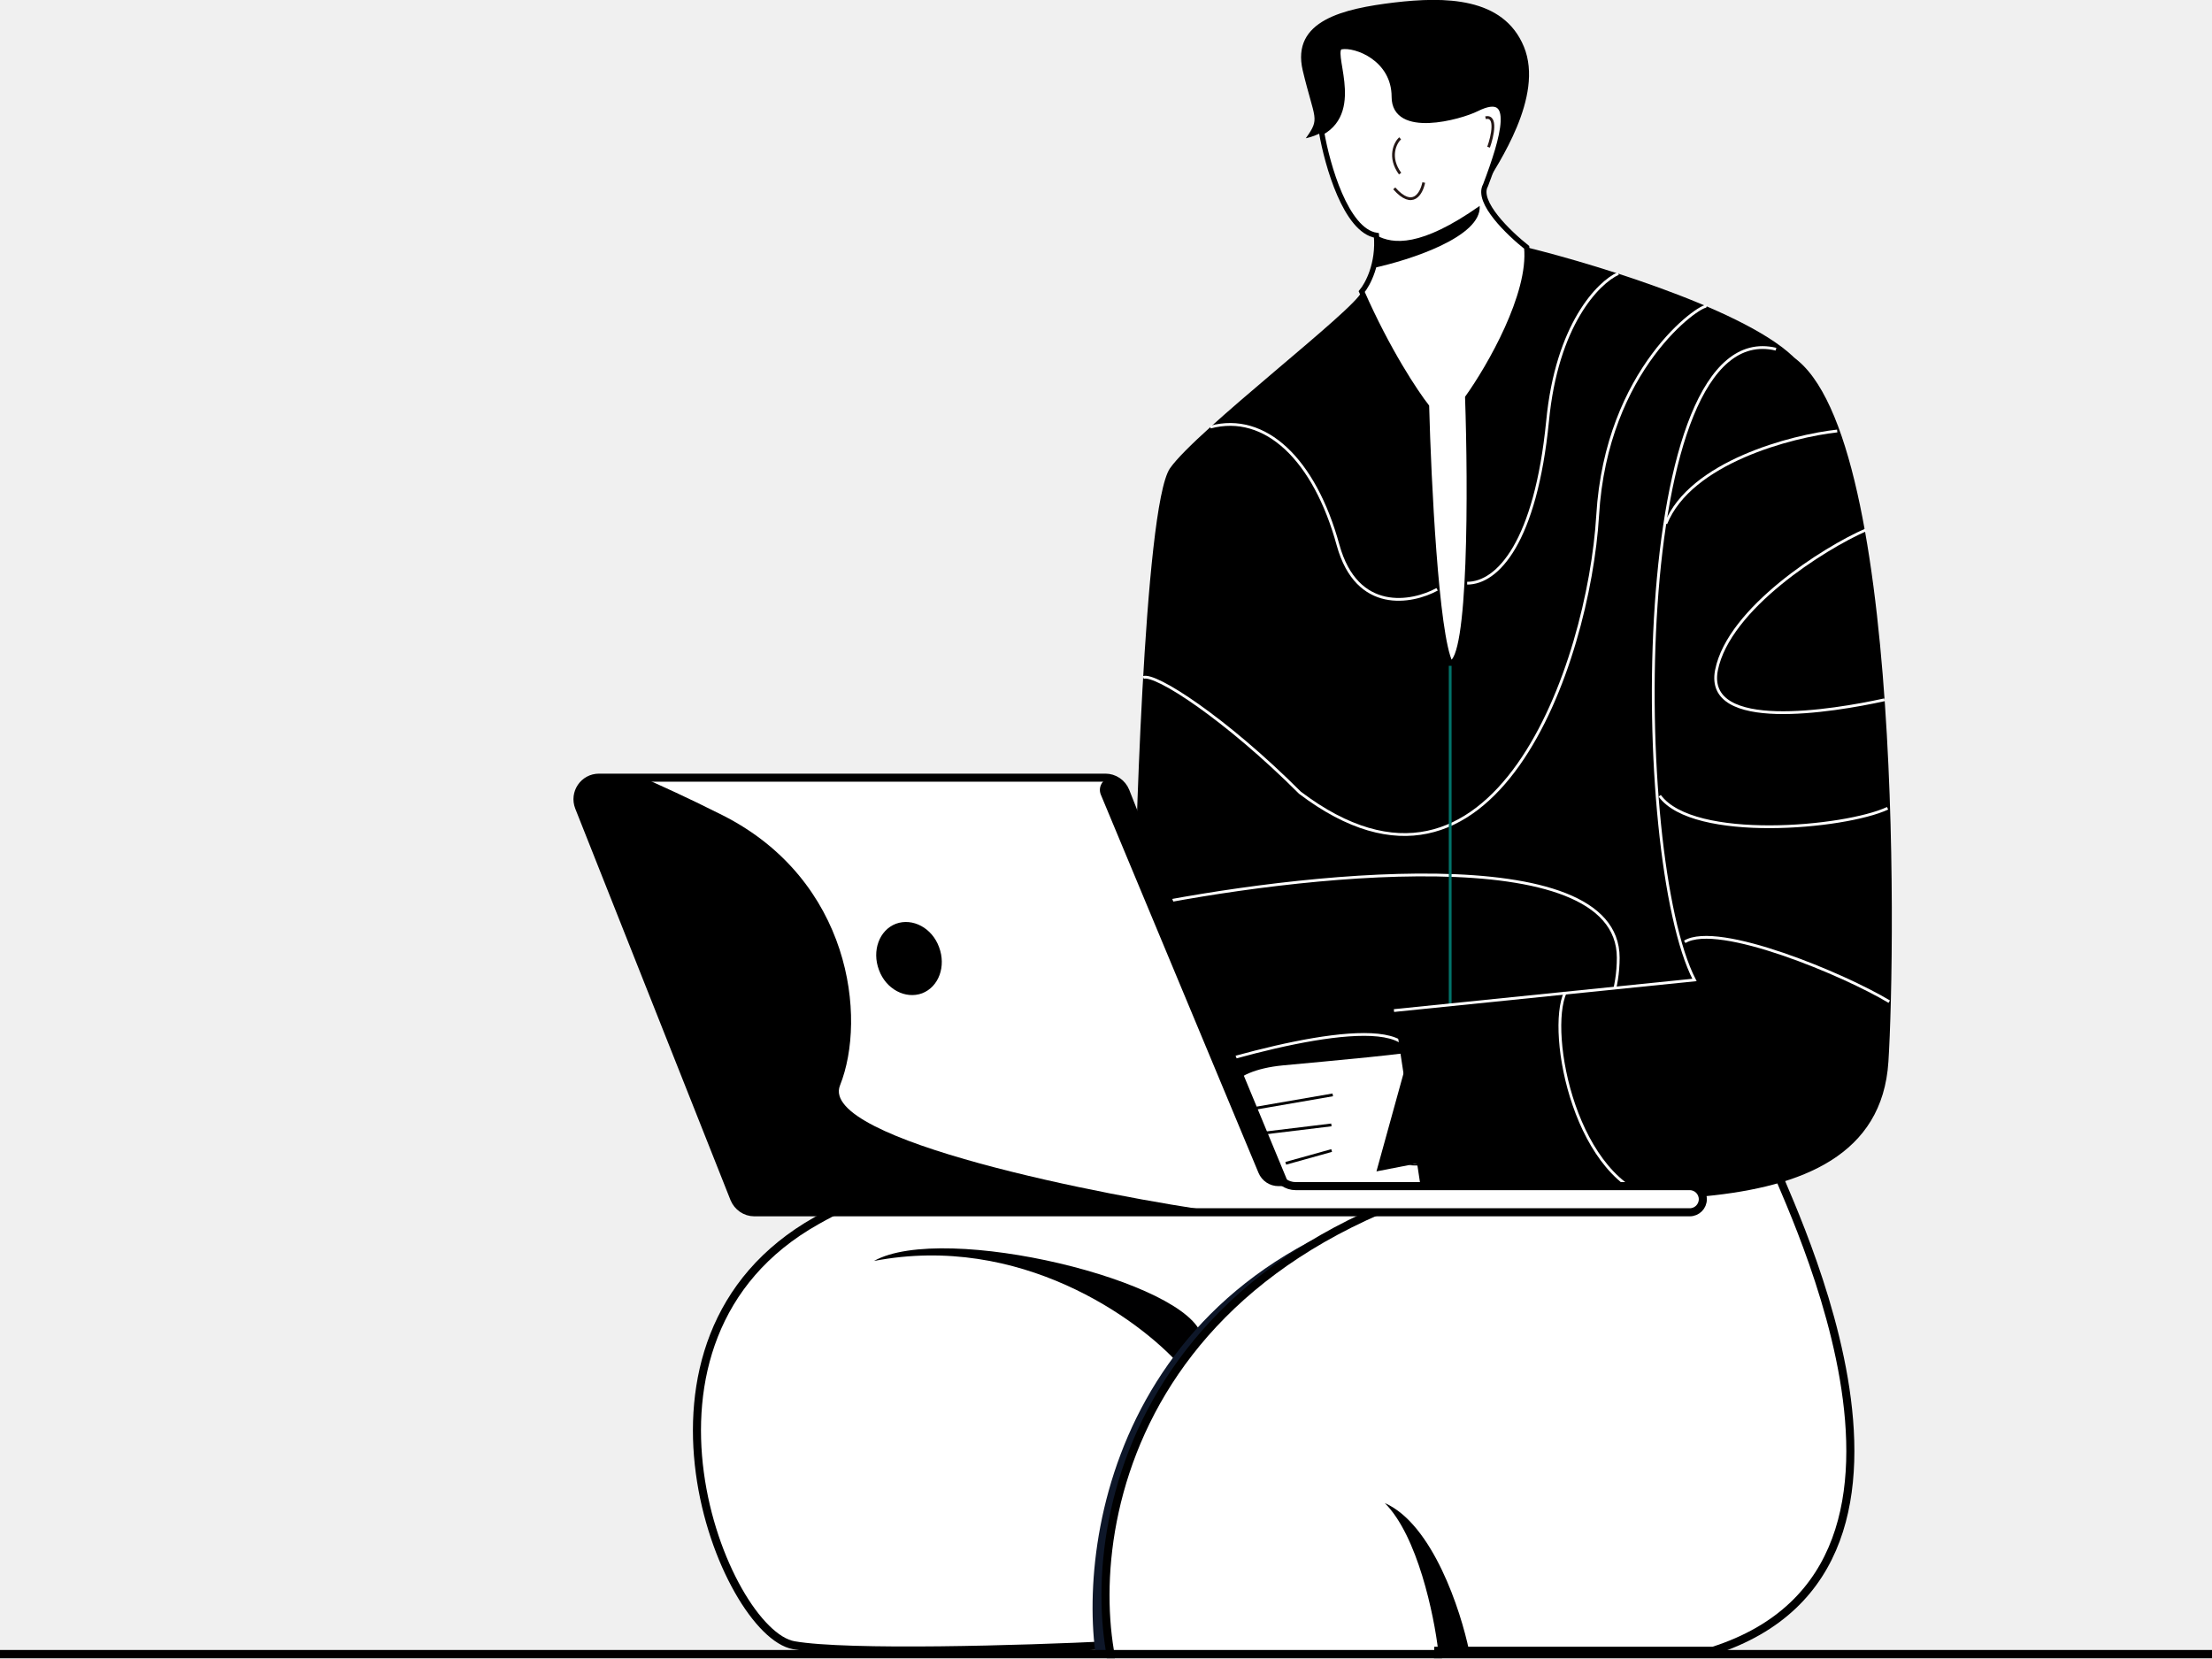
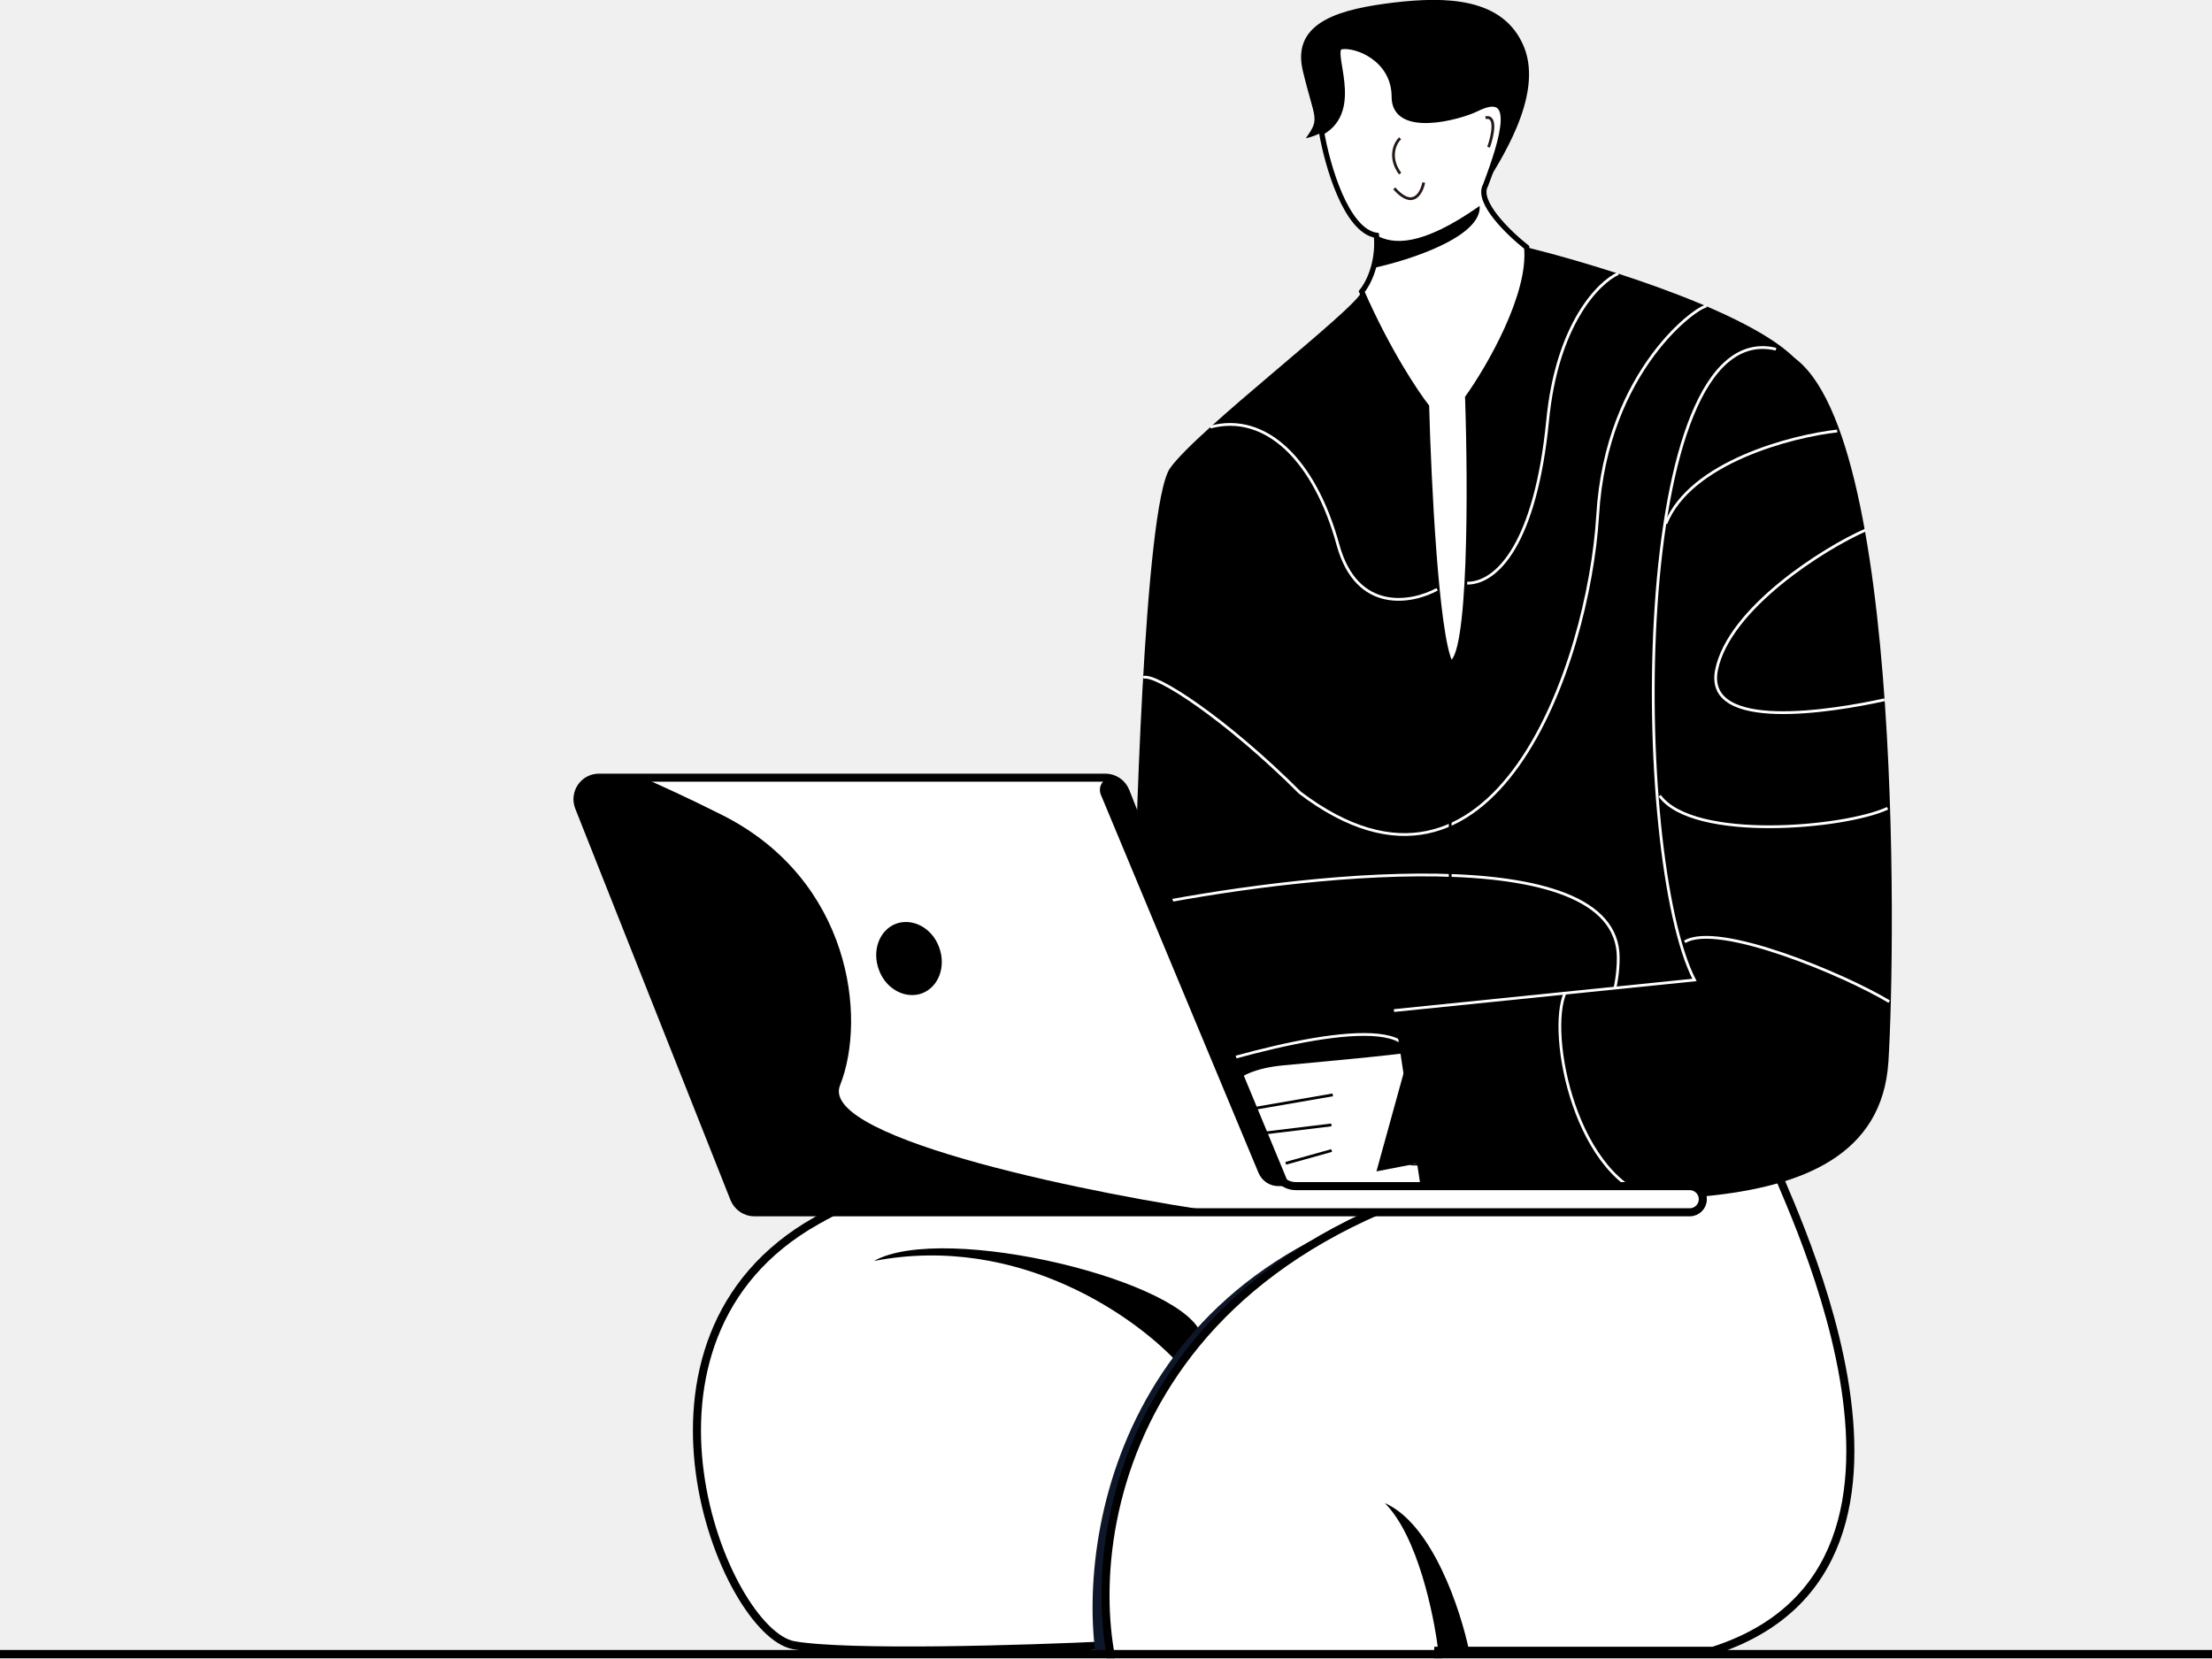
<svg xmlns="http://www.w3.org/2000/svg" version="1.2" viewBox="0 0 795 596" width="795" height="596">
  <defs>
    <clipPath clipPathUnits="userSpaceOnUse" id="cp1">
      <path d="m-94 0h889v596h-889z" />
    </clipPath>
    <clipPath clipPathUnits="userSpaceOnUse" id="cp2">
      <path d="m-94 0h889v596h-889z" />
    </clipPath>
  </defs>
-   <style>.a{fill:#fff}.b{fill:none;stroke:#000;stroke-width:2.9}.c{fill:#000001}.d{fill:#0e1729}.e{fill:#fff;stroke:#000;stroke-width:2.9}.f{fill:#fff;stroke:#000;stroke-width:1.9}.g{fill:none;stroke:#241715}.h{fill:none;stroke:#fff}.i{fill:none;stroke:#027269}.j{fill:none;stroke:#000}</style>
+   <style>.a{fill:#fff}.b{fill:none;stroke:#000;stroke-width:2.9}.c{fill:#000001}.d{fill:#0e1729}.e{fill:#fff;stroke:#000;stroke-width:2.9}.f{fill:#fff;stroke:#000;stroke-width:1.9}.g{fill:none;stroke:#241715}.h{fill:none;stroke:#fff}.i{fill:none;stroke:#000}.j{fill:none;stroke:#000}</style>
  <g clip-path="url(#cp1)">
    <g clip-path="url(#cp2)">
      <path class="a" d="m293.5 438.7c-76 42.7-33.2 148.2-8.2 152.6 19.4 3.4 82.8 1.5 113.6 0l238.2-176.2-139.4-19.2c-42.7 0-143.5 8.6-204.2 42.8z" />
      <path class="b" d="m398.9 591.3c-30.8 1.5-94.2 3.4-113.6 0-25-4.4-67.8-109.9 8.2-152.6 60.7-34.2 161.5-42.8 204.2-42.8l139.4 19.2zm0 0c-1.1 0 1.2-0.1 0 0z" />
      <path class="c" d="m314.1 453.2c52.5-10.1 95.1 20.8 109.9 37.4q3.7-5.1 8-10.2c-4.5-19.9-92.8-41.3-117.9-27.2z" />
      <path class="d" d="m393.6 593.5q2.8-0.1 5.3-0.2l194.6-144c-8.6-2.9-30.7-11.8-50.5-24.3-134.3 15.9-155.5 119-149.4 168.5z" />
      <path class="e" d="m615.7 593.3c96.7-31 21.4-171.1 21.4-176.3l-36.1-5c-184.1 11.4-211.4 125.6-202.1 181.3l31.1 255.9h80l6.9-255.9z" />
      <path class="c" d="m497.7 540.2c11.8 11.8 17.7 40.3 19.2 53.1h11.1c-3-14.5-13.1-45.5-30.3-53.1z" />
      <path fill-rule="evenodd" d="m0 593h796v3h-796z" />
      <path class="f" d="m512.7 146.1c-3.9-5-14-20.1-23.3-41.3 2.1-2.5 6.2-10 5.3-20.2-11-1.7-17.7-25.4-19.7-37 14.7-8.2 2.2-29.8 7-30.8 5.3-1 19.1 4.3 19.1 18 0 13.8 23.6 7.3 29.6 4.3 14.9-7.4 9.6 10.6 3.2 27.5-3.4 6 8.5 17.3 14.8 22.3 1.7 16.9-13.4 43.1-21.2 54 1.1 31.8 1.3 95.4-6.3 95.4-5.1-10.2-7.8-65.7-8.5-92.2z" />
      <path fill-rule="evenodd" class="g" d="m503.2 49.7c-1.8 1.7-4.3 6.8 0 12.7" />
      <path fill-rule="evenodd" class="g" d="m511.7 65.6c-0.8 3.9-3.9 9.7-10.6 2.1" />
      <path fill-rule="evenodd" class="g" d="m535 52.9c1.4-3.9 3.1-11.5-1.1-10.6" />
      <path d="m493.6 96.3c0.9-3.2 1.5-7.2 1.1-11.7 5.9 3.2 15.9 4.3 37.1-10.6 0.8 11.1-25.1 19.5-38.2 22.3z" />
      <path d="m547.7 16.8c7.4 18-9.6 42.4-13.8 49.8 6.4-16.9 10.6-34.9-3.2-27.5-6 3.2-29.6 9.5-29.6-4.3 0-13.7-13.8-19-19.1-18-4.8 1 7.7 22.6-7 30.8-1.5 0.8-3.4 1.6-5.7 2.1 5.3-7.4 3.2-6.4-1.1-24.4-4.2-18 14.8-22.2 32.9-24.4 18-2.1 39.2-2.1 46.6 15.9z" />
      <path d="m647.3 131.3c-13.6-17.8-71.4-35.7-98.6-42.4 1.7 16.9-13.4 43.1-21.2 54 1.1 31.8 1.3 95.4-6.3 95.4-5.1-10.2-7.8-65.7-8.5-92.2-3.9-5-14-20.1-23.3-41.3-2.1 6.3-59.3 49.8-68.9 63.5-9.5 13.8-12.7 146.2-12.7 157.9 0 11.6-4.2 91.1 30.8 91.1 27.9 0 142.3 3.9 200.2 5.3 8.5-89.7 22-273.5 8.5-291.3z" />
      <path fill-rule="evenodd" class="h" d="m407.8 326.2c57.9-12 173.8-25.2 173.8 18 0 43.2-53.7 67.6-80.5 74.5" />
      <path fill-rule="evenodd" class="h" d="m581.6 98.3c-7.1 3.2-22.1 18.3-25.4 53.1-4.3 43.4-17.9 58.2-28.9 58.2" />
      <path fill-rule="evenodd" class="h" d="m613.4 110.1c-2.2-0.9-36.1 22.2-39.2 75.2-3.2 53-37.1 152.5-107 99.6-26.5-26.5-52-43.1-56.3-41.4" />
      <path fill-rule="evenodd" class="h" d="m516.5 211.8c-9 4.9-28.8 8.7-35.6-15.9-8.4-30.7-26.1-47.7-45.9-42.4" />
      <path fill-rule="evenodd" class="h" d="m489.4 418.3c9.5-9.1 26.1-30.5 15.9-42.3-10.2-11.9-65.8 4.2-92.3 13.8" />
      <path fill-rule="evenodd" class="h" d="m652.3 158.8c-22.8 14.1-65 59.1-50.6 126.1 12.7 38.1 36 34.2 46 27.5" />
      <path fill-rule="evenodd" class="h" d="m643.8 364.3c-13.6 0.2-39.8 12-34.7 57.5" />
      <path fill-rule="evenodd" class="i" d="m521.2 417.3v-178" />
      <path class="a" d="m521.8 415.6l-5.2-38.8c-11.8 2.2-36.5 4.3-55.5 6.1-20 1.9-25 12.3-11.6 15.7-7-0.9-14.8 8.8-3.7 13.1-8.2 2.9 8 6.1 16 6.2-4.6 0.6-12.5 1.9-11.4 6.7 1.1 4.9 48.1-4 71.4-9z" />
      <path d="m521.8 415.6l-5.2-38.8c-2.7 0.5-6.2 1-10.1 1.5l-11.8 42.7c9.9-1.9 19.7-3.8 27.1-5.4z" />
      <path fill-rule="evenodd" class="j" d="m462.1 418.1l16.5-4.6" />
      <path fill-rule="evenodd" class="j" d="m449.6 407.8l28.9-3.5" />
      <path fill-rule="evenodd" class="j" d="m449.5 398.6l29.5-5.1" />
      <path d="m678.7 381.6c2.6-40.6 5.4-245.1-40.4-256.1-52.9-12.7-52.2 182.3-29.3 226.7l-108 11 10.2 67.4c52.5-3.6 163.2 18.1 167.5-49z" />
      <path fill-rule="evenodd" class="h" d="m638.3 125.5c-52.9-12.7-52.2 182.3-29.3 226.7l-108 11" />
      <path fill-rule="evenodd" class="h" d="m660.3 154.9c-16.3 1.8-52.7 11.2-61.6 33.3" />
      <path fill-rule="evenodd" class="h" d="m670.5 190.5c-14.7 6.4-49.2 28.1-53.6 50.4-4.3 22.3 41.7 14.7 60.4 10.6" />
      <path fill-rule="evenodd" class="h" d="m678.4 290.5c-15.5 7.2-69.8 12-81.9-4.5" />
      <path fill-rule="evenodd" class="h" d="m679 360c-15.9-9.6-61.5-28.8-73.5-21.5" />
      <path fill-rule="evenodd" class="h" d="m562.6 356.6c-6.8 14.7 3.8 68.7 33.9 74.6" />
      <path class="e" d="m215.3 279.5h182c3.1 0 6 1.9 7.2 4.9l54 136.9c1.2 3 4 5 7.2 5h141.6c2.6 0 4.7 2.1 4.7 4.7 0 2.6-2.1 4.7-4.7 4.7h-336.2c-3.2 0-6-2-7.2-4.9l-55.8-140.7c-2-5.1 1.7-10.6 7.2-10.6z" />
      <path d="m403.7 282.1l59.8 144.2h-4c-3.2 0-6-1.9-7.2-4.8l-56.7-136c-1.1-2.9 1-6 4-6 1.8 0 3.4 1 4.1 2.6z" />
      <path d="m263.9 430.8l-55.8-140.7c-2-5.1 1.7-10.6 7.2-10.6h14.1c1.1 0 2.2 0.2 3.3 0.7 5 2.3 13.3 5.9 27 12.8 46.1 23.3 51.9 72.8 42.2 97.1-7.8 19.6 96.2 40 137 45.6h-167.8c-3.2 0-6-2-7.2-4.9z" />
      <path fill-rule="evenodd" d="m331.4 357c6-2.3 8.7-9.7 6.1-16.6-2.5-6.9-9.5-10.6-15.5-8.4-6 2.3-8.7 9.7-6.1 16.6 2.5 6.9 9.5 10.6 15.5 8.4z" />
    </g>
  </g>
</svg>
